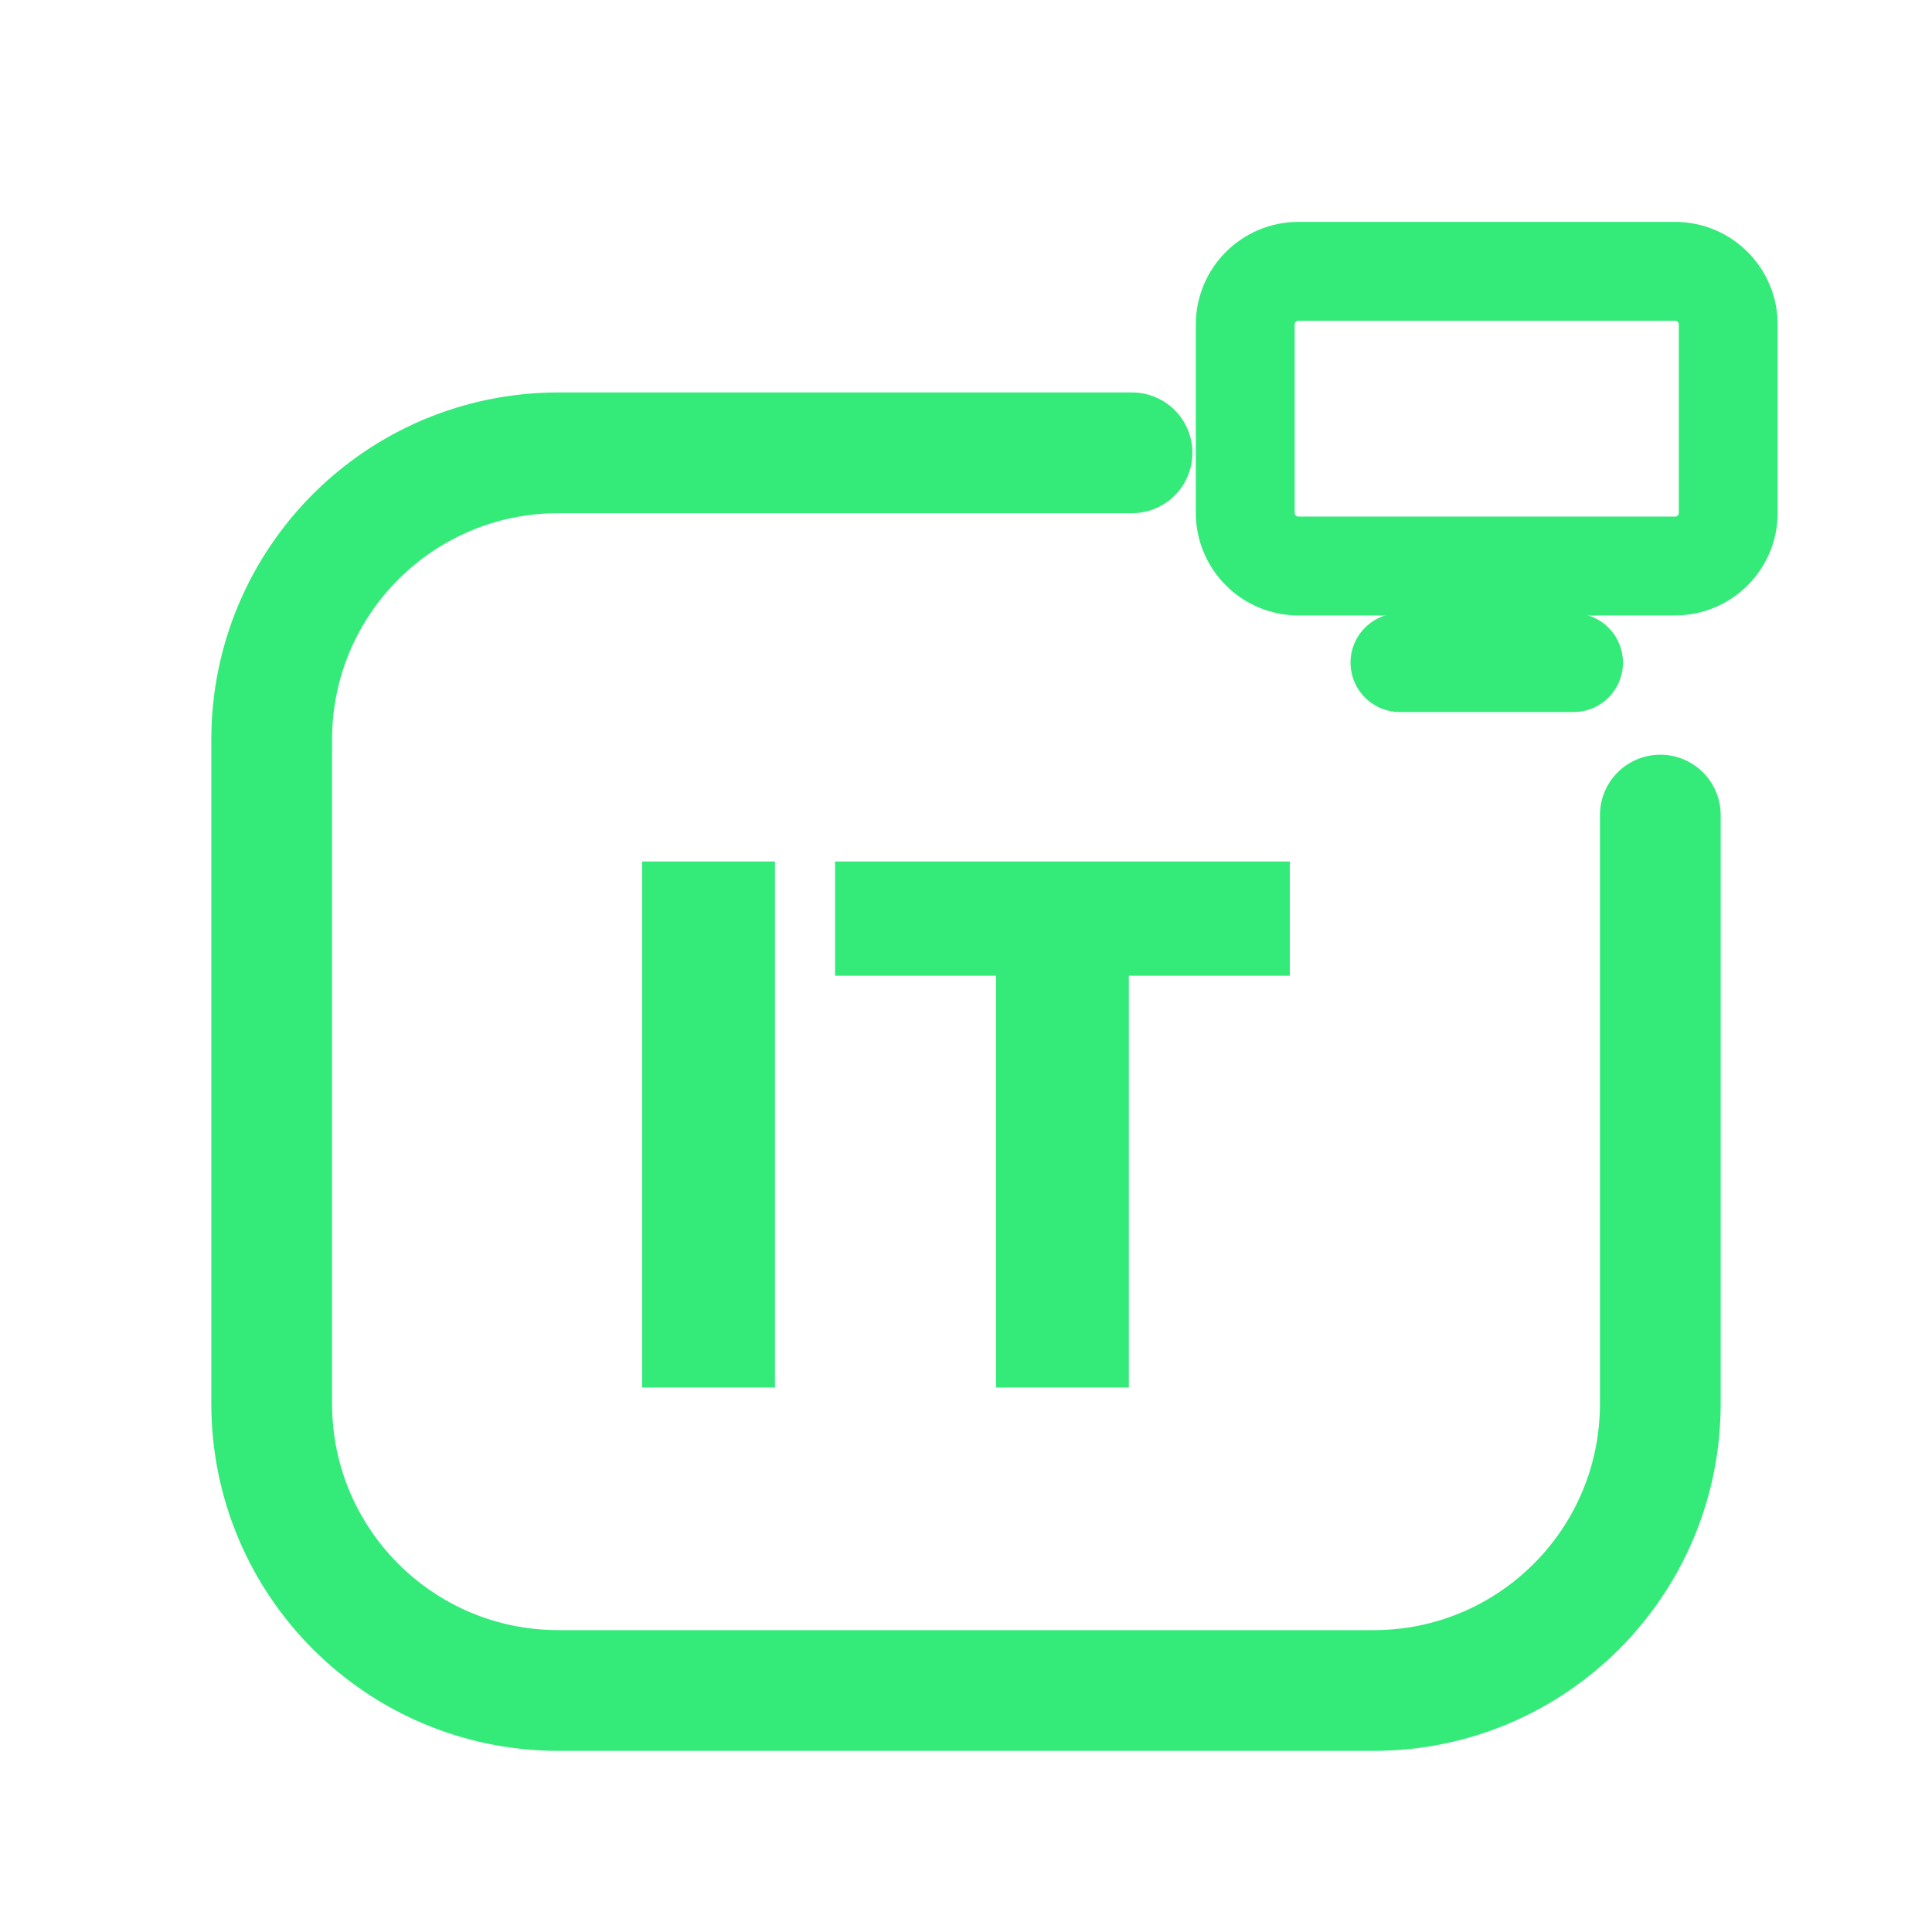
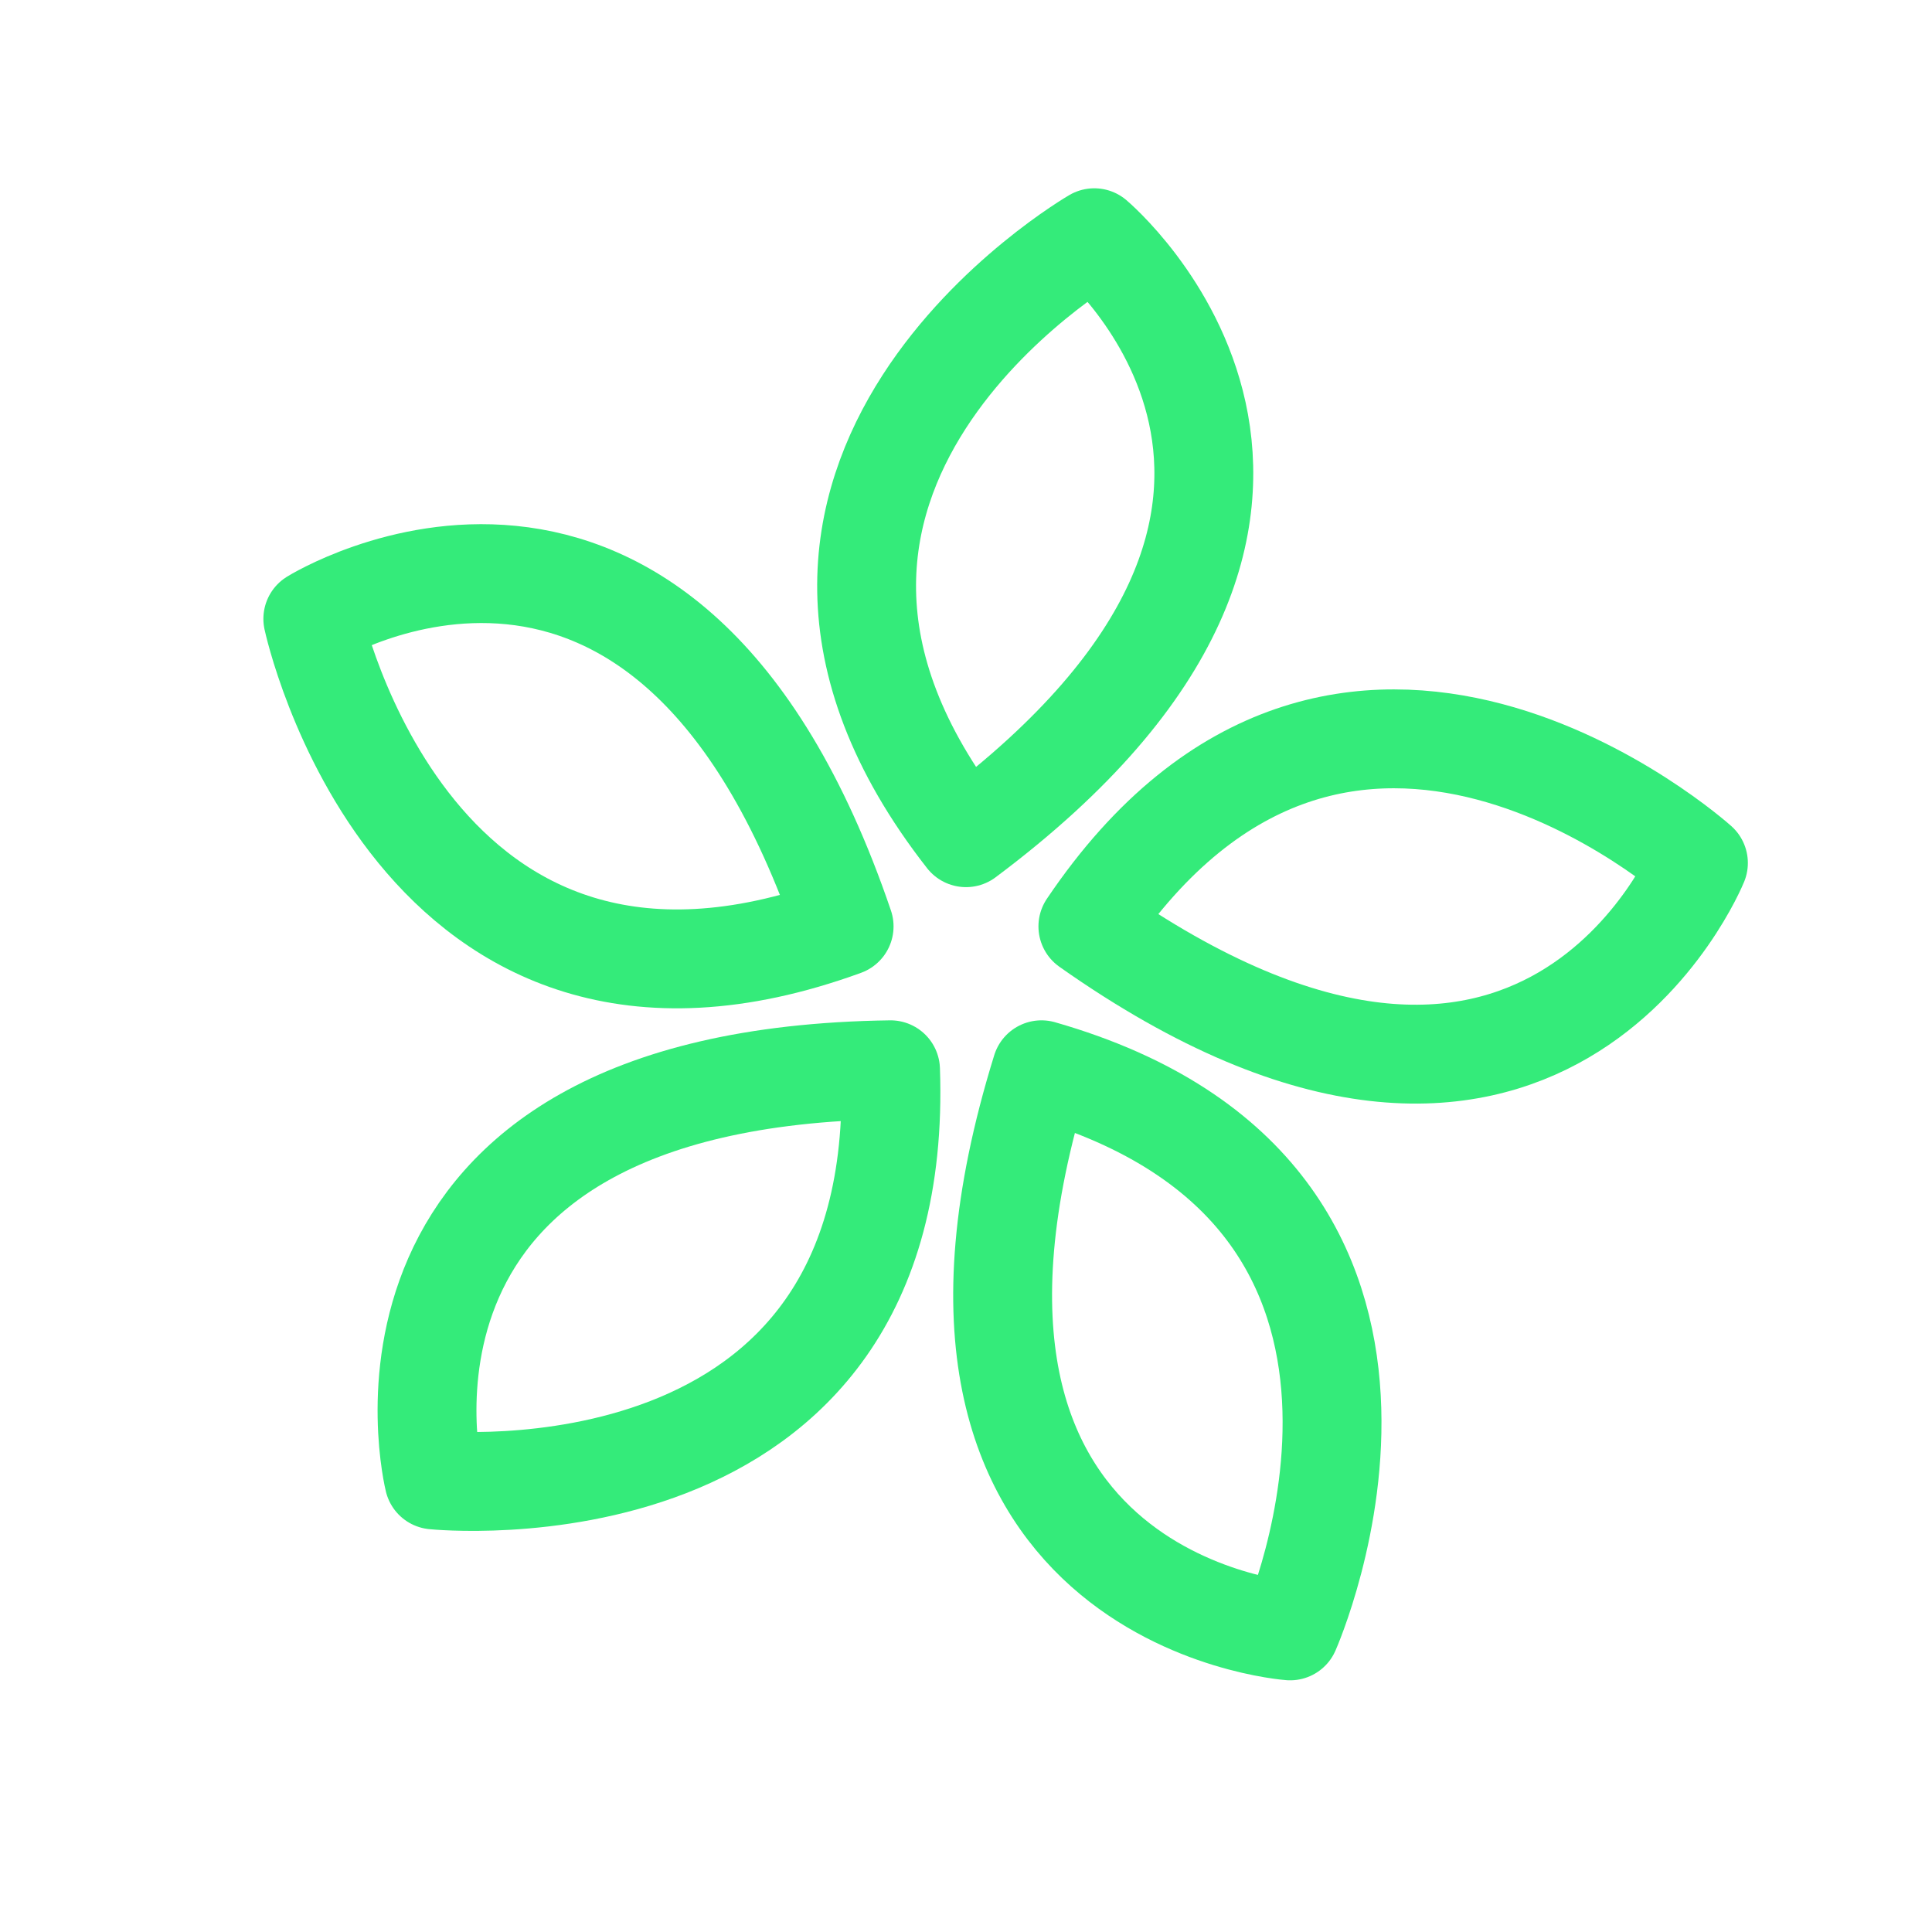
<svg xmlns="http://www.w3.org/2000/svg" viewBox="0 0 512 512" width="512" height="512">
-   <path d="M 300 120 L 148 120 C 106 120 72 154 72 196 L 72 372 C 72 414 106 448 148 448 L 364 448 C 406 448 440 414 440 372 L 440 216" fill="none" stroke="#34EB7A" stroke-width="32.0" stroke-linecap="round" stroke-linejoin="round" />
-   <rect x="330.0" y="71.9" width="128.0" height="78.1" rx="14.1" fill="none" stroke="#34EB7A" stroke-width="26.2" stroke-linecap="round" stroke-linejoin="round" />
-   <path d="M 371.0 175.6 L 417.0 175.6" fill="none" stroke="#34EB7A" stroke-width="26.2" stroke-linecap="round" stroke-linejoin="round" />
-   <path d="M170.178 367.7V228.3H205.372V367.7Z" fill="#34EB7A" stroke="none" />
-   <path d="M263.963 367.7V229.283H299.157V367.7ZM221.297 258.579V228.3H341.822V258.579Z" fill="#34EB7A" stroke="none" />
+   <path d="M 256.0 222.0 C 181.0 126.1 290.0 63.0 290.0 63.0 C 290.0 63.0 374.1 133.7 256.0 222.0 Z" fill="none" stroke="#34EB7A" stroke-width="26.2" stroke-linecap="round" stroke-linejoin="round" />
+   <path d="M 288.3 245.5 C 356.4 144.5 450.1 228.7 450.1 228.7 C 450.1 228.7 408.8 330.5 288.3 245.5 Z" fill="none" stroke="#34EB7A" stroke-width="26.2" stroke-linecap="round" stroke-linejoin="round" />
+   <path d="M 276.0 283.5 C 393.0 317.0 341.9 432.2 341.9 432.2 C 341.9 432.2 232.3 424.3 276.0 283.5 Z" fill="none" stroke="#34EB7A" stroke-width="26.2" stroke-linecap="round" stroke-linejoin="round" />
+   <path d="M 236.0 283.5 C 240.3 405.2 115.0 392.2 115.0 392.2 C 115.0 392.2 88.6 285.5 236.0 283.5 Z" fill="none" stroke="#34EB7A" stroke-width="26.2" stroke-linecap="round" stroke-linejoin="round" />
+   <path d="M 223.7 245.5 C 109.3 287.2 82.9 164.0 82.9 164.0 C 82.9 164.0 176.2 105.9 223.7 245.5 Z" fill="none" stroke="#34EB7A" stroke-width="26.2" stroke-linecap="round" stroke-linejoin="round" />
</svg>
